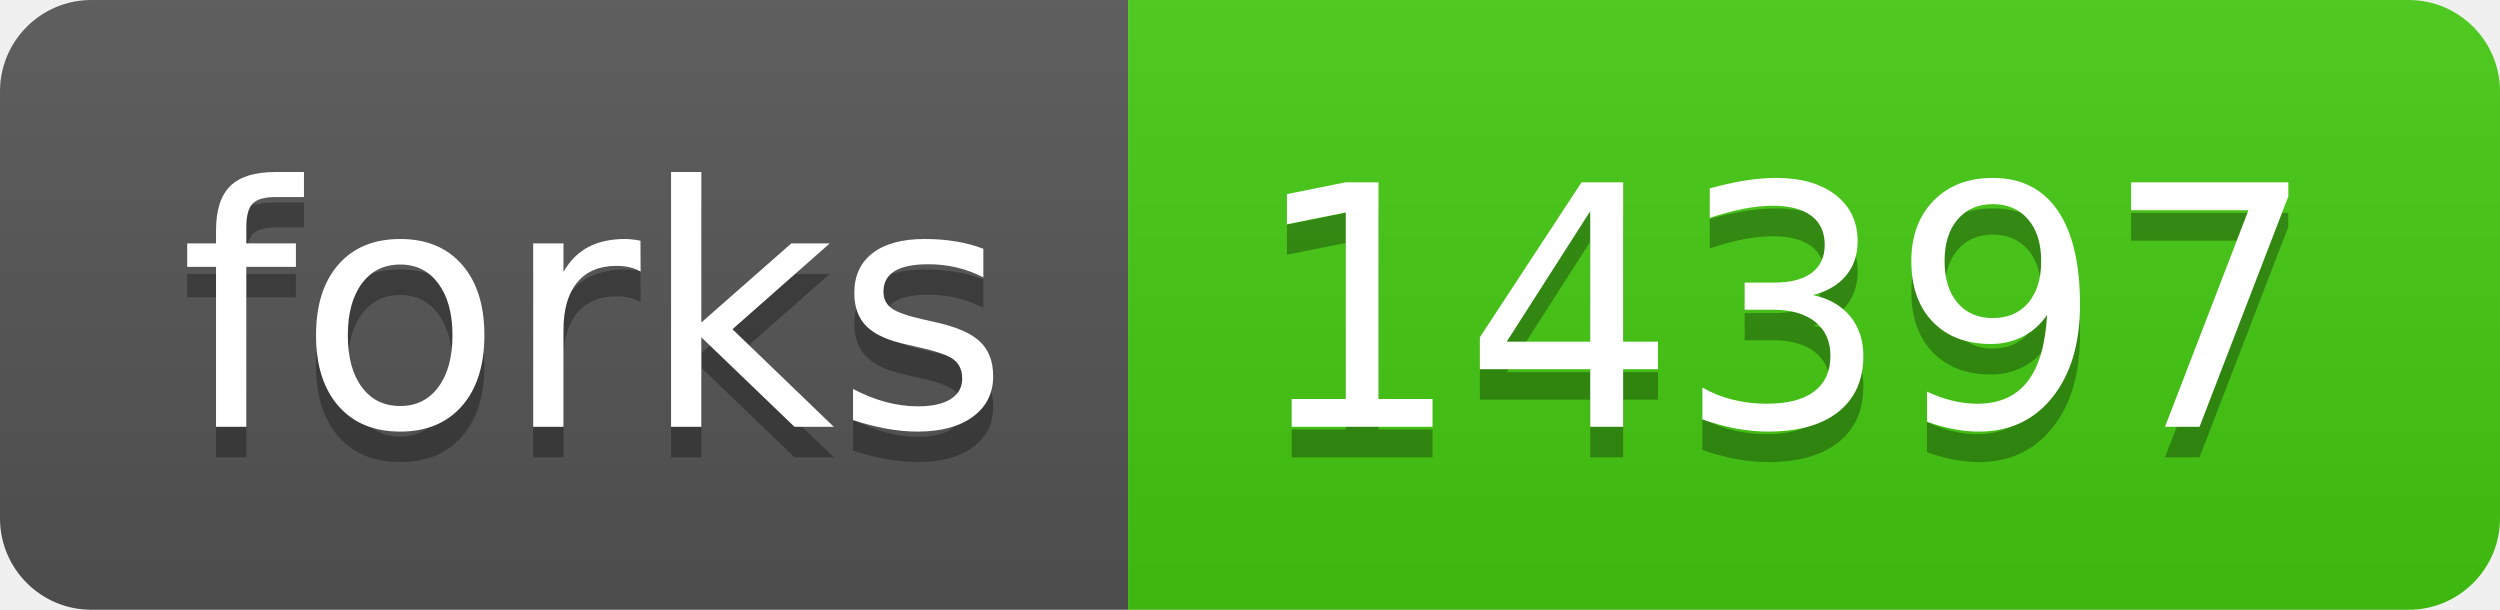
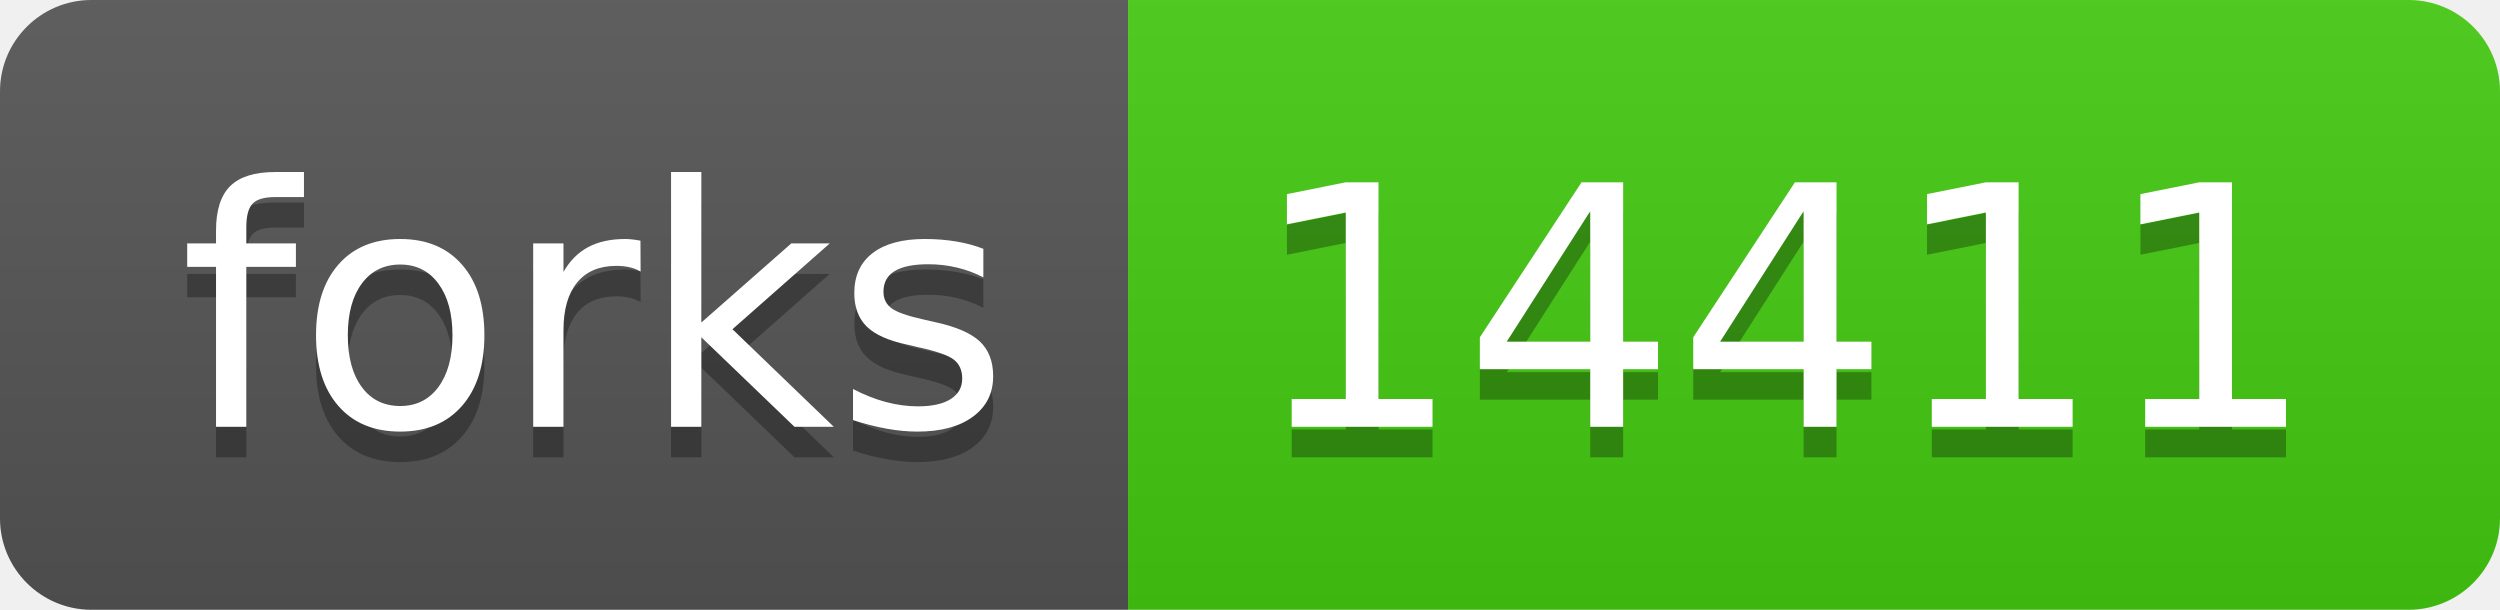
- <svg xmlns="http://www.w3.org/2000/svg" width="82" height="20" role="img" aria-label="forks: 14397">
+ <svg xmlns="http://www.w3.org/2000/svg" width="82" height="20" role="img" aria-label="forks: 14411">
  <linearGradient id="s" x2="0" y2="100%">
    <stop offset="0" stop-color="#bbb" stop-opacity=".1" />
    <stop offset="1" stop-opacity=".1" />
  </linearGradient>
  <clipPath id="r">
    <rect width="82" height="20" rx="3" fill="#fff" />
  </clipPath>
  <g clip-path="url(#r)">
    <rect width="37" height="20" fill="#555" />
    <rect x="37" width="45" height="20" fill="#4c1" />
    <rect width="82" height="20" fill="url(#s)" />
  </g>
  <g fill="#fff" text-anchor="middle" font-family="Verdana,Geneva,DejaVu Sans,sans-serif" text-rendering="geometricPrecision" font-size="110">
    <text aria-hidden="true" x="195" y="150" fill="#010101" fill-opacity=".3" transform="scale(.1)" textLength="270">forks</text>
    <text x="195" y="140" transform="scale(.1)" fill="#fff" textLength="270">forks</text>
-     <text aria-hidden="true" x="585" y="150" fill="#010101" fill-opacity=".3" transform="scale(.1)" textLength="350">14397</text>
-     <text x="585" y="140" transform="scale(.1)" fill="#fff" textLength="350">14397</text>
+     <text aria-hidden="true" x="585" y="150" fill="#010101" fill-opacity=".3" transform="scale(.1)" textLength="350">14411</text>
+     <text x="585" y="140" transform="scale(.1)" fill="#fff" textLength="350">14411</text>
  </g>
</svg>
